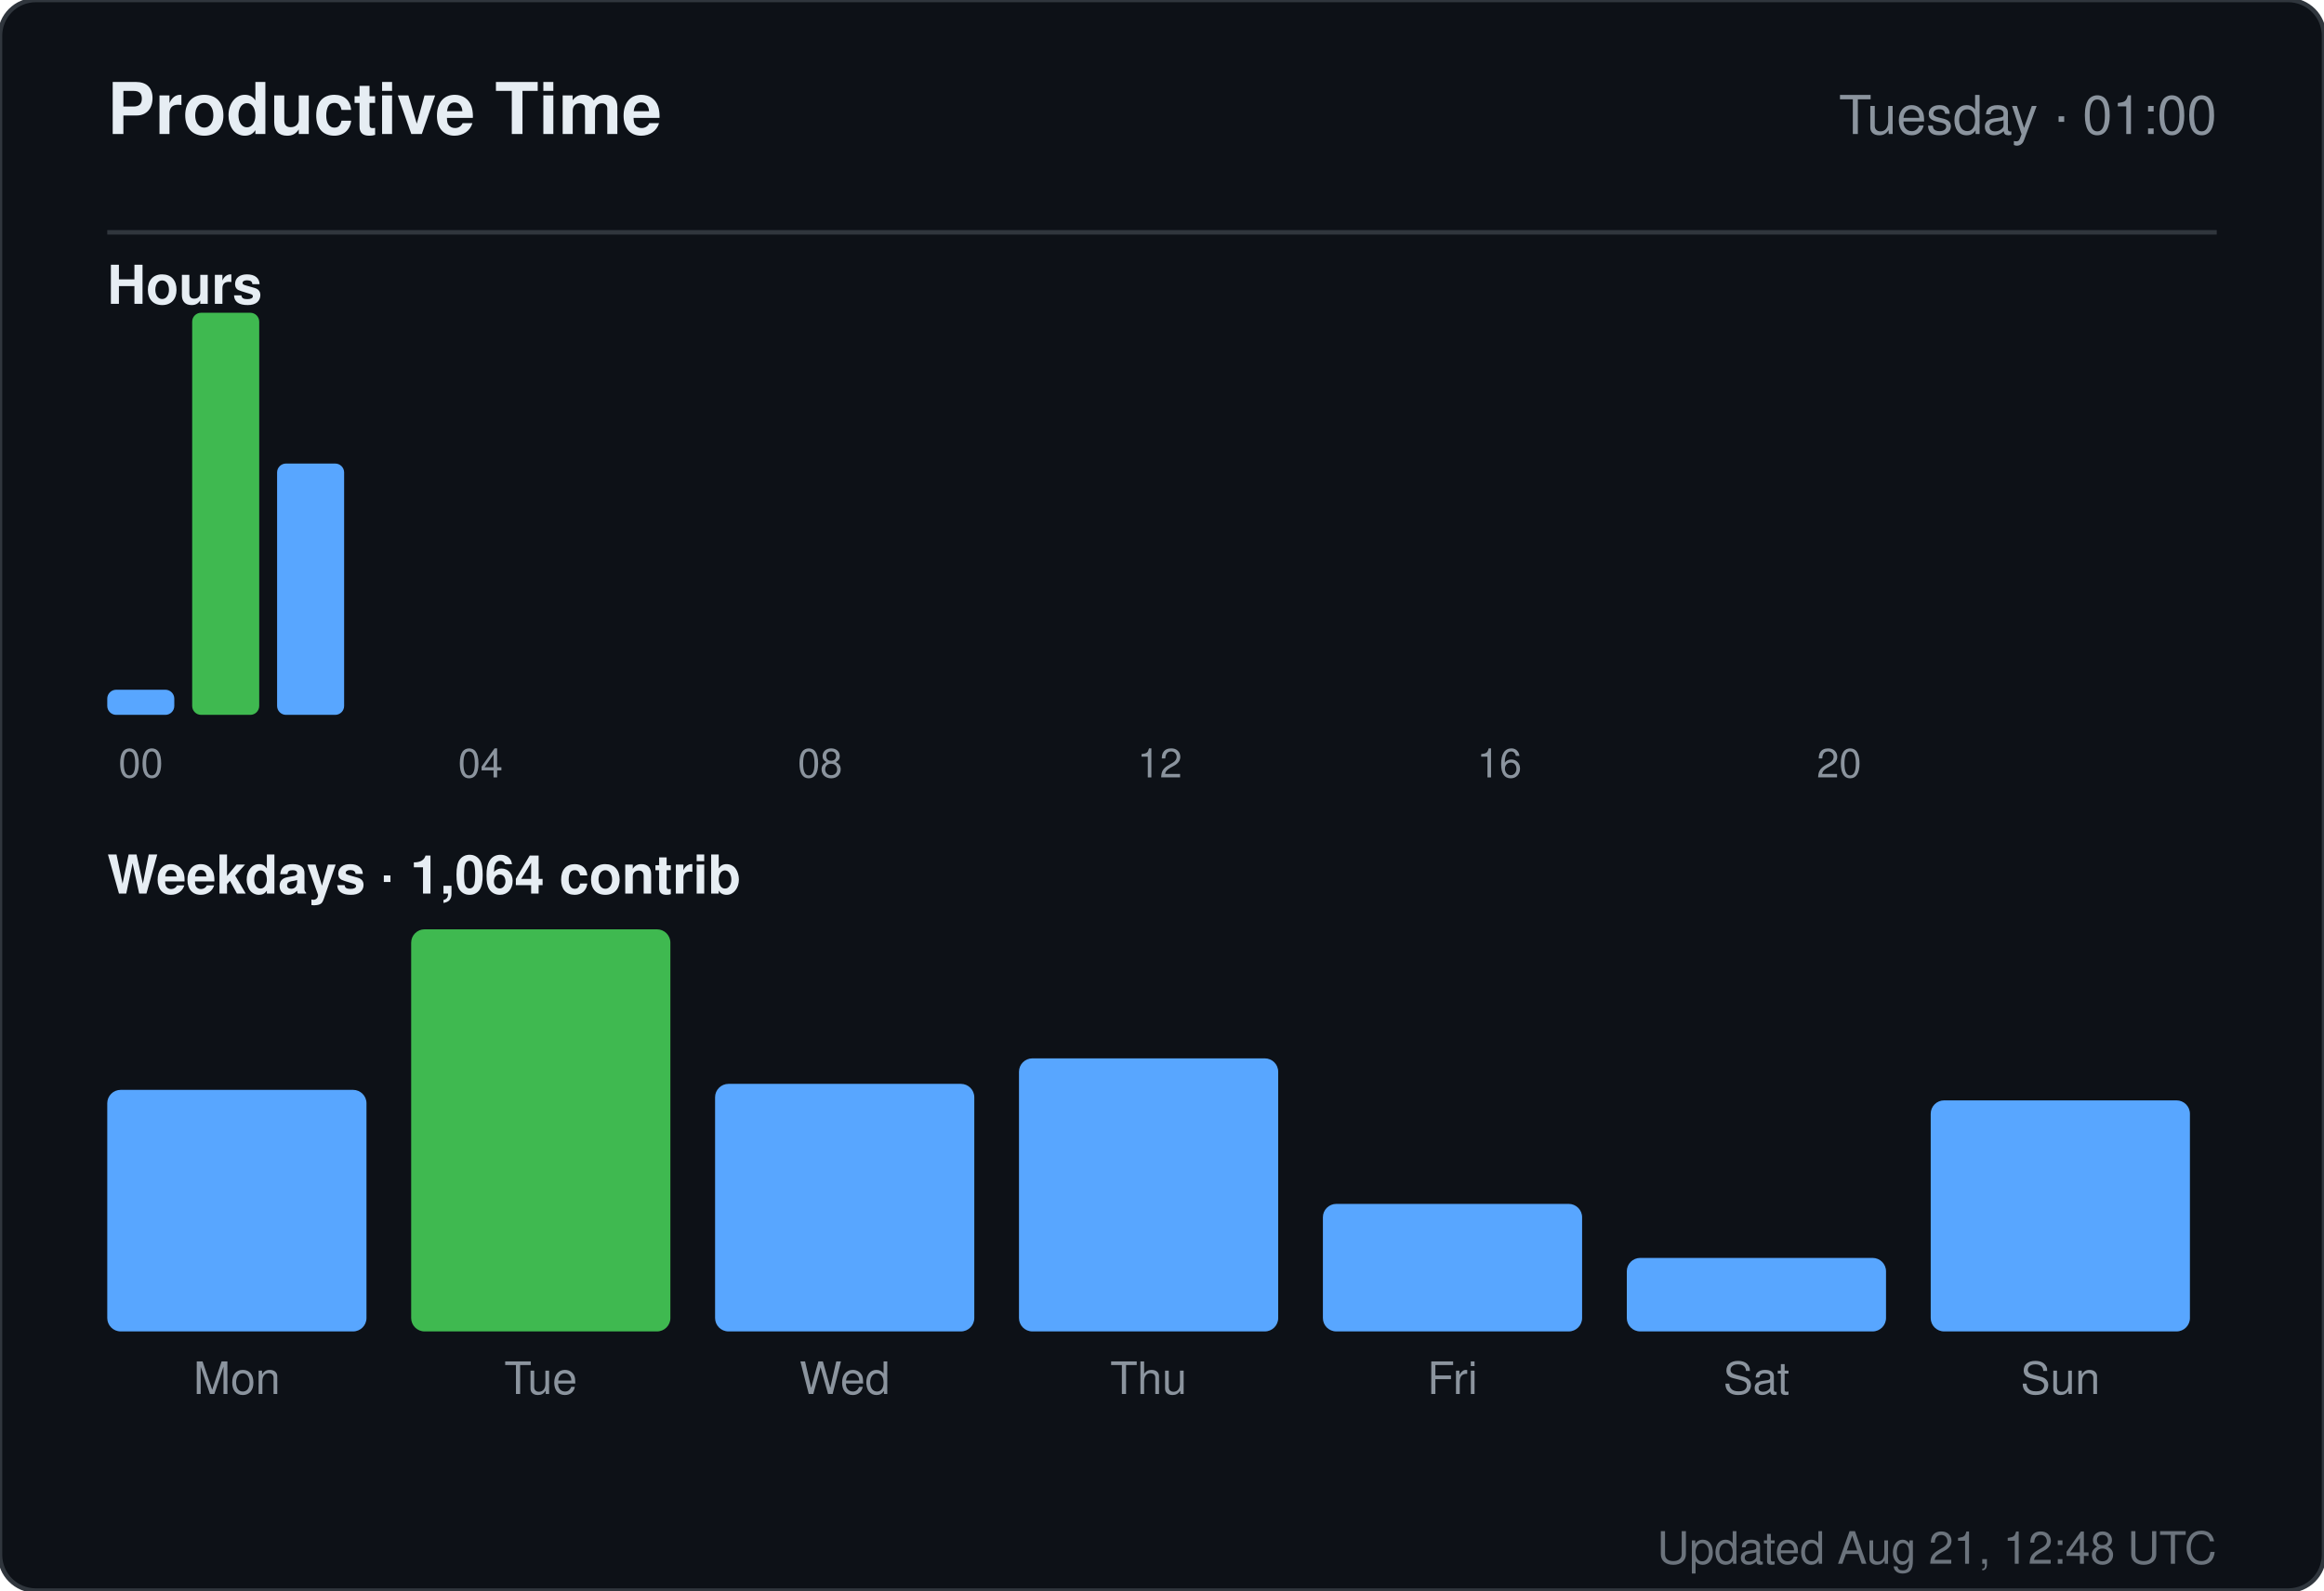
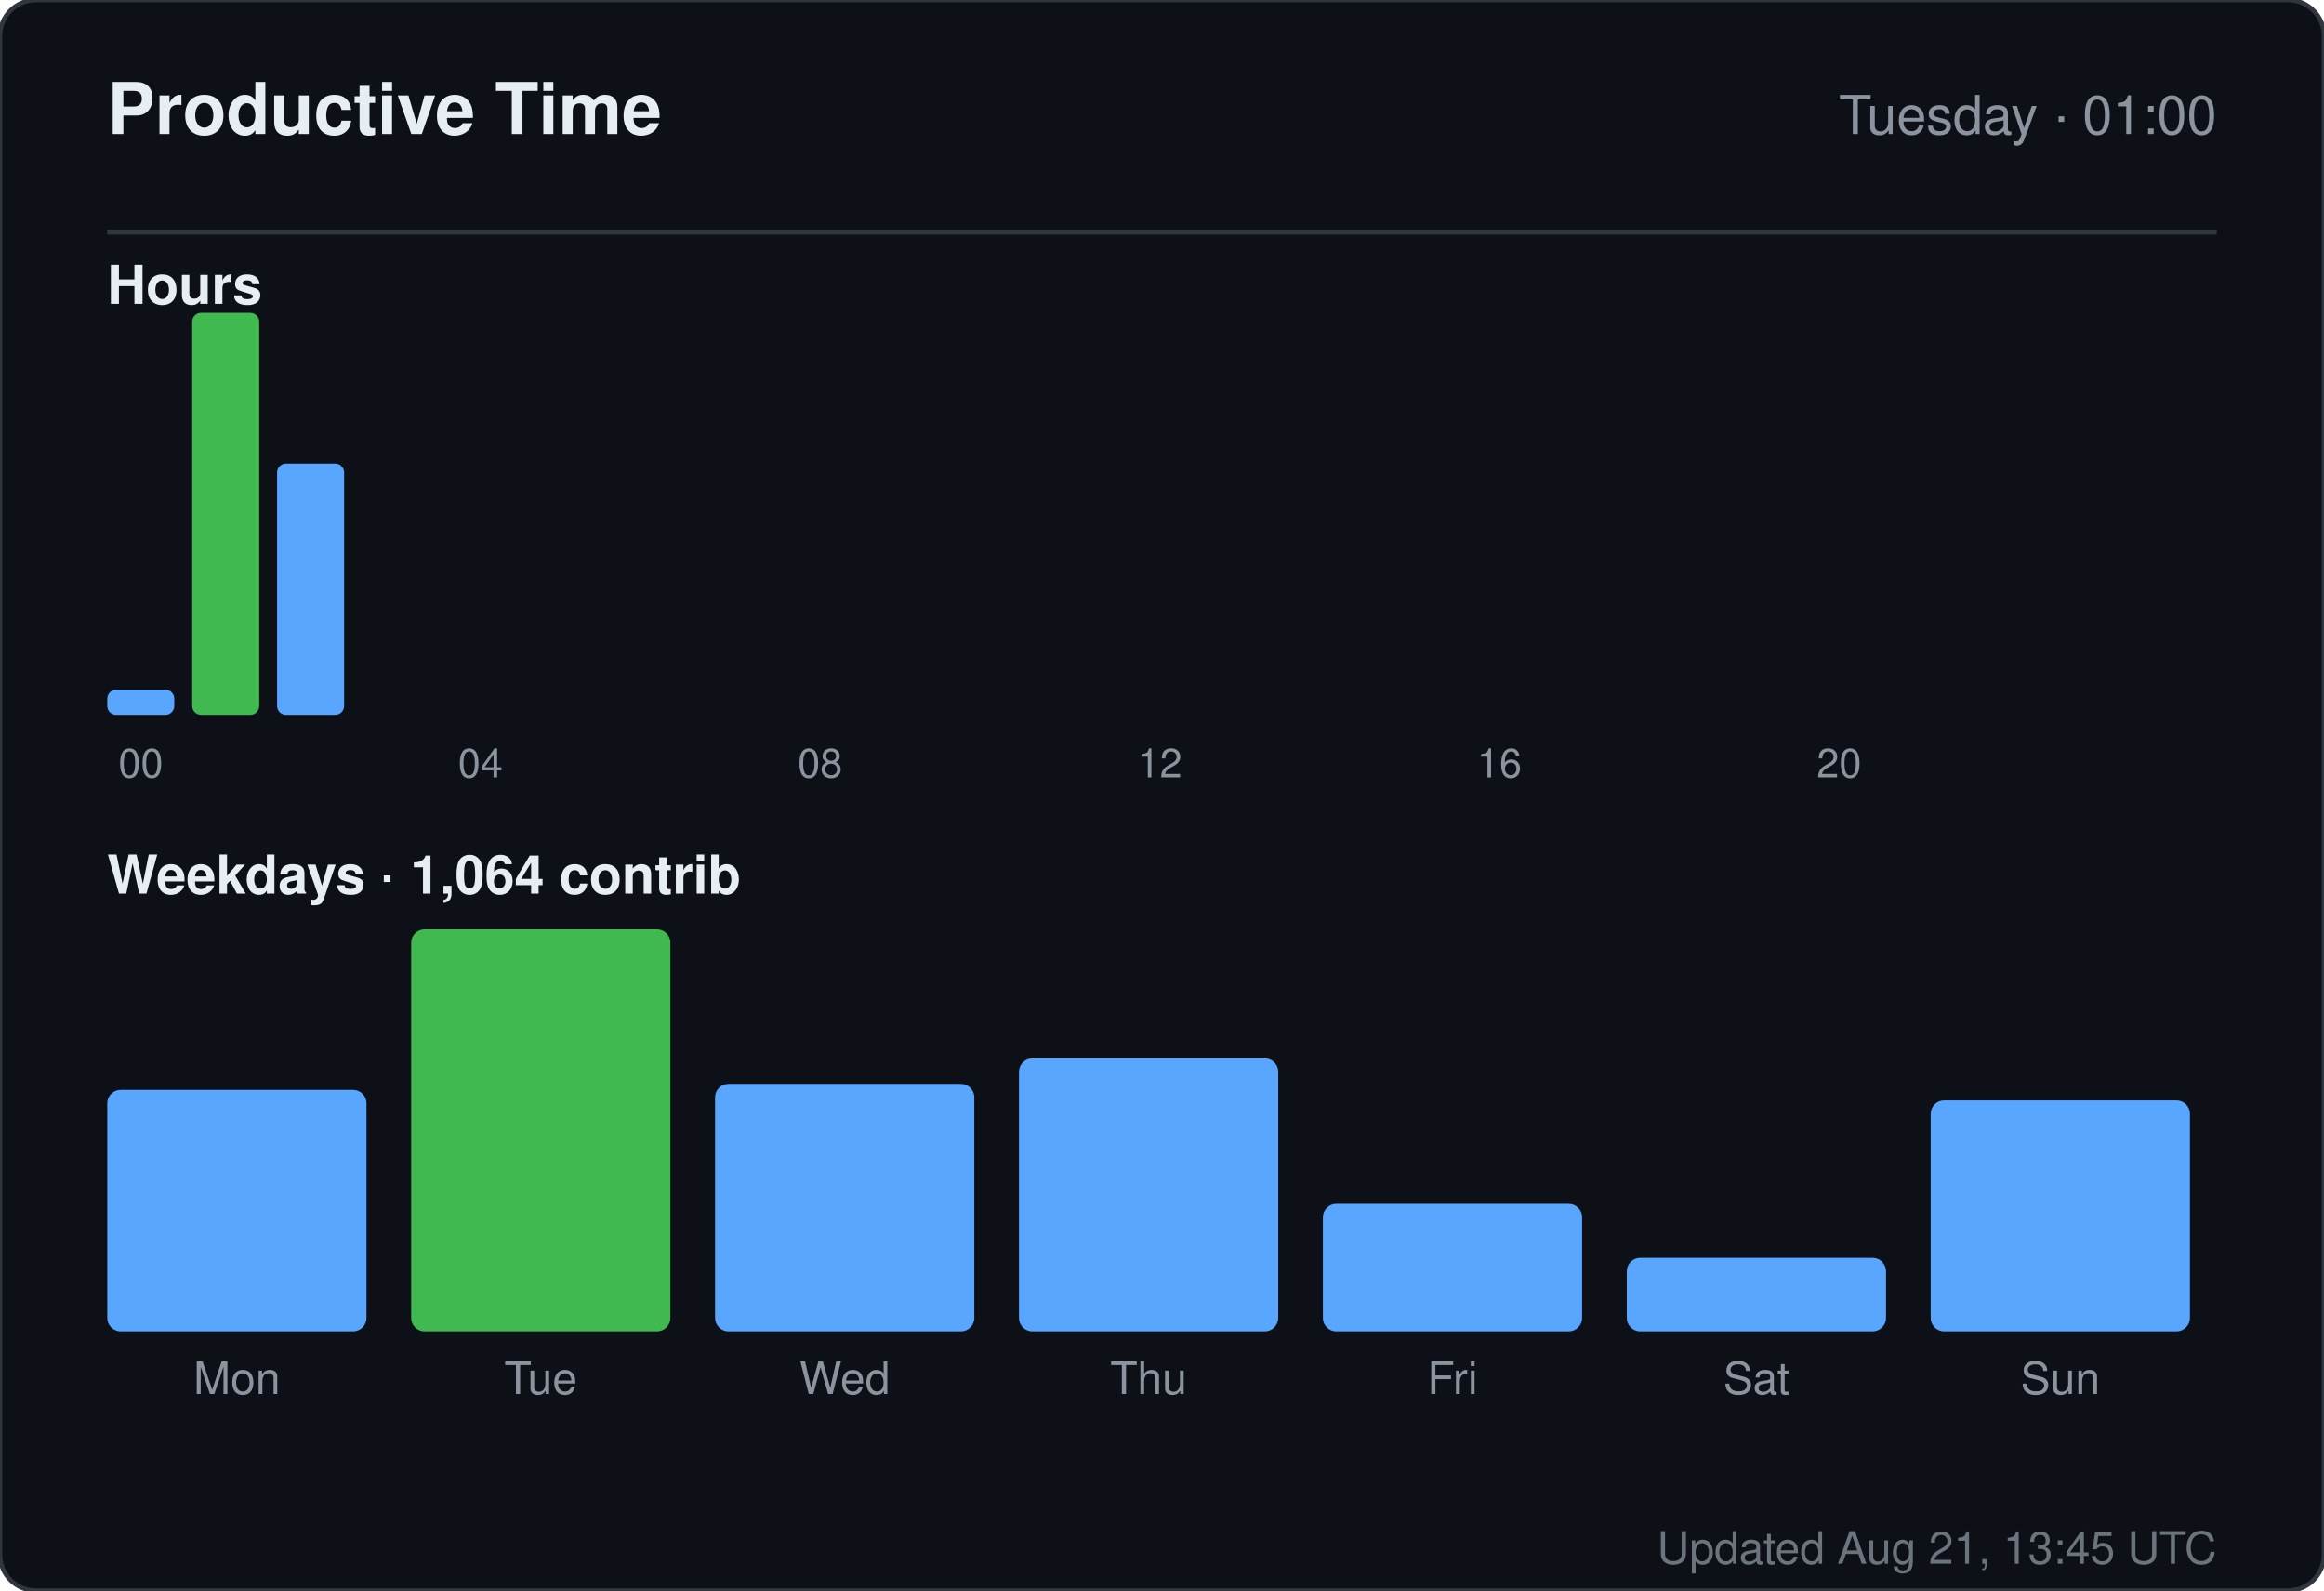
<svg xmlns="http://www.w3.org/2000/svg" width="520" height="356" viewBox="0 0 520 356" role="img" aria-label="Productive time for sandiirawan12">
  <rect width="520" height="356" rx="8" fill="#0d1117" stroke="#30363d" />
  <g font-family="-apple-system, BlinkMacSystemFont, Segoe UI, Helvetica, Arial, sans-serif">
    <text x="24" y="30" fill="#e6edf3" font-size="16" font-weight="700">Productive Time</text>
    <text x="496" y="30" fill="#8b949e" font-size="12" text-anchor="end">Tuesday · 01:00</text>
    <line x1="24" y1="52" x2="496" y2="52" stroke="#30363d" />
    <text x="24" y="68" fill="#e6edf3" font-size="12" font-weight="600">Hours</text>
    <rect x="24" y="154.375" width="15" height="5.625" rx="2" fill="#58a6ff" />
    <text x="31.5" y="174" fill="#8b949e" font-size="9" text-anchor="middle">00</text>
    <rect x="43" y="70" width="15" height="90" rx="2" fill="#3fb950" />
    <rect x="62" y="103.75" width="15" height="56.25" rx="2" fill="#58a6ff" />
    <rect x="81" y="160" width="15" height="0" rx="2" fill="#58a6ff" />
    <rect x="100" y="160" width="15" height="0" rx="2" fill="#58a6ff" />
    <text x="107.5" y="174" fill="#8b949e" font-size="9" text-anchor="middle">04</text>
    <rect x="119" y="160" width="15" height="0" rx="2" fill="#58a6ff" />
    <rect x="138" y="160" width="15" height="0" rx="2" fill="#58a6ff" />
    <rect x="157" y="160" width="15" height="0" rx="2" fill="#58a6ff" />
    <rect x="176" y="160" width="15" height="0" rx="2" fill="#58a6ff" />
    <text x="183.5" y="174" fill="#8b949e" font-size="9" text-anchor="middle">08</text>
    <rect x="195" y="160" width="15" height="0" rx="2" fill="#58a6ff" />
    <rect x="214" y="160" width="15" height="0" rx="2" fill="#58a6ff" />
    <rect x="233" y="160" width="15" height="0" rx="2" fill="#58a6ff" />
    <rect x="252" y="160" width="15" height="0" rx="2" fill="#58a6ff" />
    <text x="259.5" y="174" fill="#8b949e" font-size="9" text-anchor="middle">12</text>
    <rect x="271" y="160" width="15" height="0" rx="2" fill="#58a6ff" />
    <rect x="290" y="160" width="15" height="0" rx="2" fill="#58a6ff" />
    <rect x="309" y="160" width="15" height="0" rx="2" fill="#58a6ff" />
    <rect x="328" y="160" width="15" height="0" rx="2" fill="#58a6ff" />
    <text x="335.5" y="174" fill="#8b949e" font-size="9" text-anchor="middle">16</text>
    <rect x="347" y="160" width="15" height="0" rx="2" fill="#58a6ff" />
    <rect x="366" y="160" width="15" height="0" rx="2" fill="#58a6ff" />
    <rect x="385" y="160" width="15" height="0" rx="2" fill="#58a6ff" />
    <rect x="404" y="160" width="15" height="0" rx="2" fill="#58a6ff" />
    <text x="411.5" y="174" fill="#8b949e" font-size="9" text-anchor="middle">20</text>
    <rect x="423" y="160" width="15" height="0" rx="2" fill="#58a6ff" />
    <rect x="442" y="160" width="15" height="0" rx="2" fill="#58a6ff" />
    <rect x="461" y="160" width="15" height="0" rx="2" fill="#58a6ff" />
    <text x="24" y="200" fill="#e6edf3" font-size="12" font-weight="600">Weekdays · 1,064 contrib</text>
    <rect x="24" y="243.933" width="58" height="54.067" rx="3" fill="#58a6ff" />
    <text x="53" y="312" fill="#8b949e" font-size="10" text-anchor="middle">Mon</text>
    <rect x="92" y="208" width="58" height="90" rx="3" fill="#3fb950" />
    <text x="121" y="312" fill="#8b949e" font-size="10" text-anchor="middle">Tue</text>
    <rect x="160" y="242.59" width="58" height="55.41" rx="3" fill="#58a6ff" />
    <text x="189" y="312" fill="#8b949e" font-size="10" text-anchor="middle">Wed</text>
    <rect x="228" y="236.881" width="58" height="61.119" rx="3" fill="#58a6ff" />
    <text x="257" y="312" fill="#8b949e" font-size="10" text-anchor="middle">Thu</text>
    <rect x="296" y="269.455" width="58" height="28.545" rx="3" fill="#58a6ff" />
    <text x="325" y="312" fill="#8b949e" font-size="10" text-anchor="middle">Fri</text>
    <rect x="364" y="281.545" width="58" height="16.455" rx="3" fill="#58a6ff" />
    <text x="393" y="312" fill="#8b949e" font-size="10" text-anchor="middle">Sat</text>
    <rect x="432" y="246.284" width="58" height="51.716" rx="3" fill="#58a6ff" />
    <text x="461" y="312" fill="#8b949e" font-size="10" text-anchor="middle">Sun</text>
-     <text x="496" y="350" fill="#8b949e" font-size="10" text-anchor="end" opacity="0.75">Updated Aug 21, 12:48 UTC</text>
+     <text x="496" y="350" fill="#8b949e" font-size="10" text-anchor="end" opacity="0.75">Updated Aug 21, 13:45 UTC</text>
  </g>
</svg>
